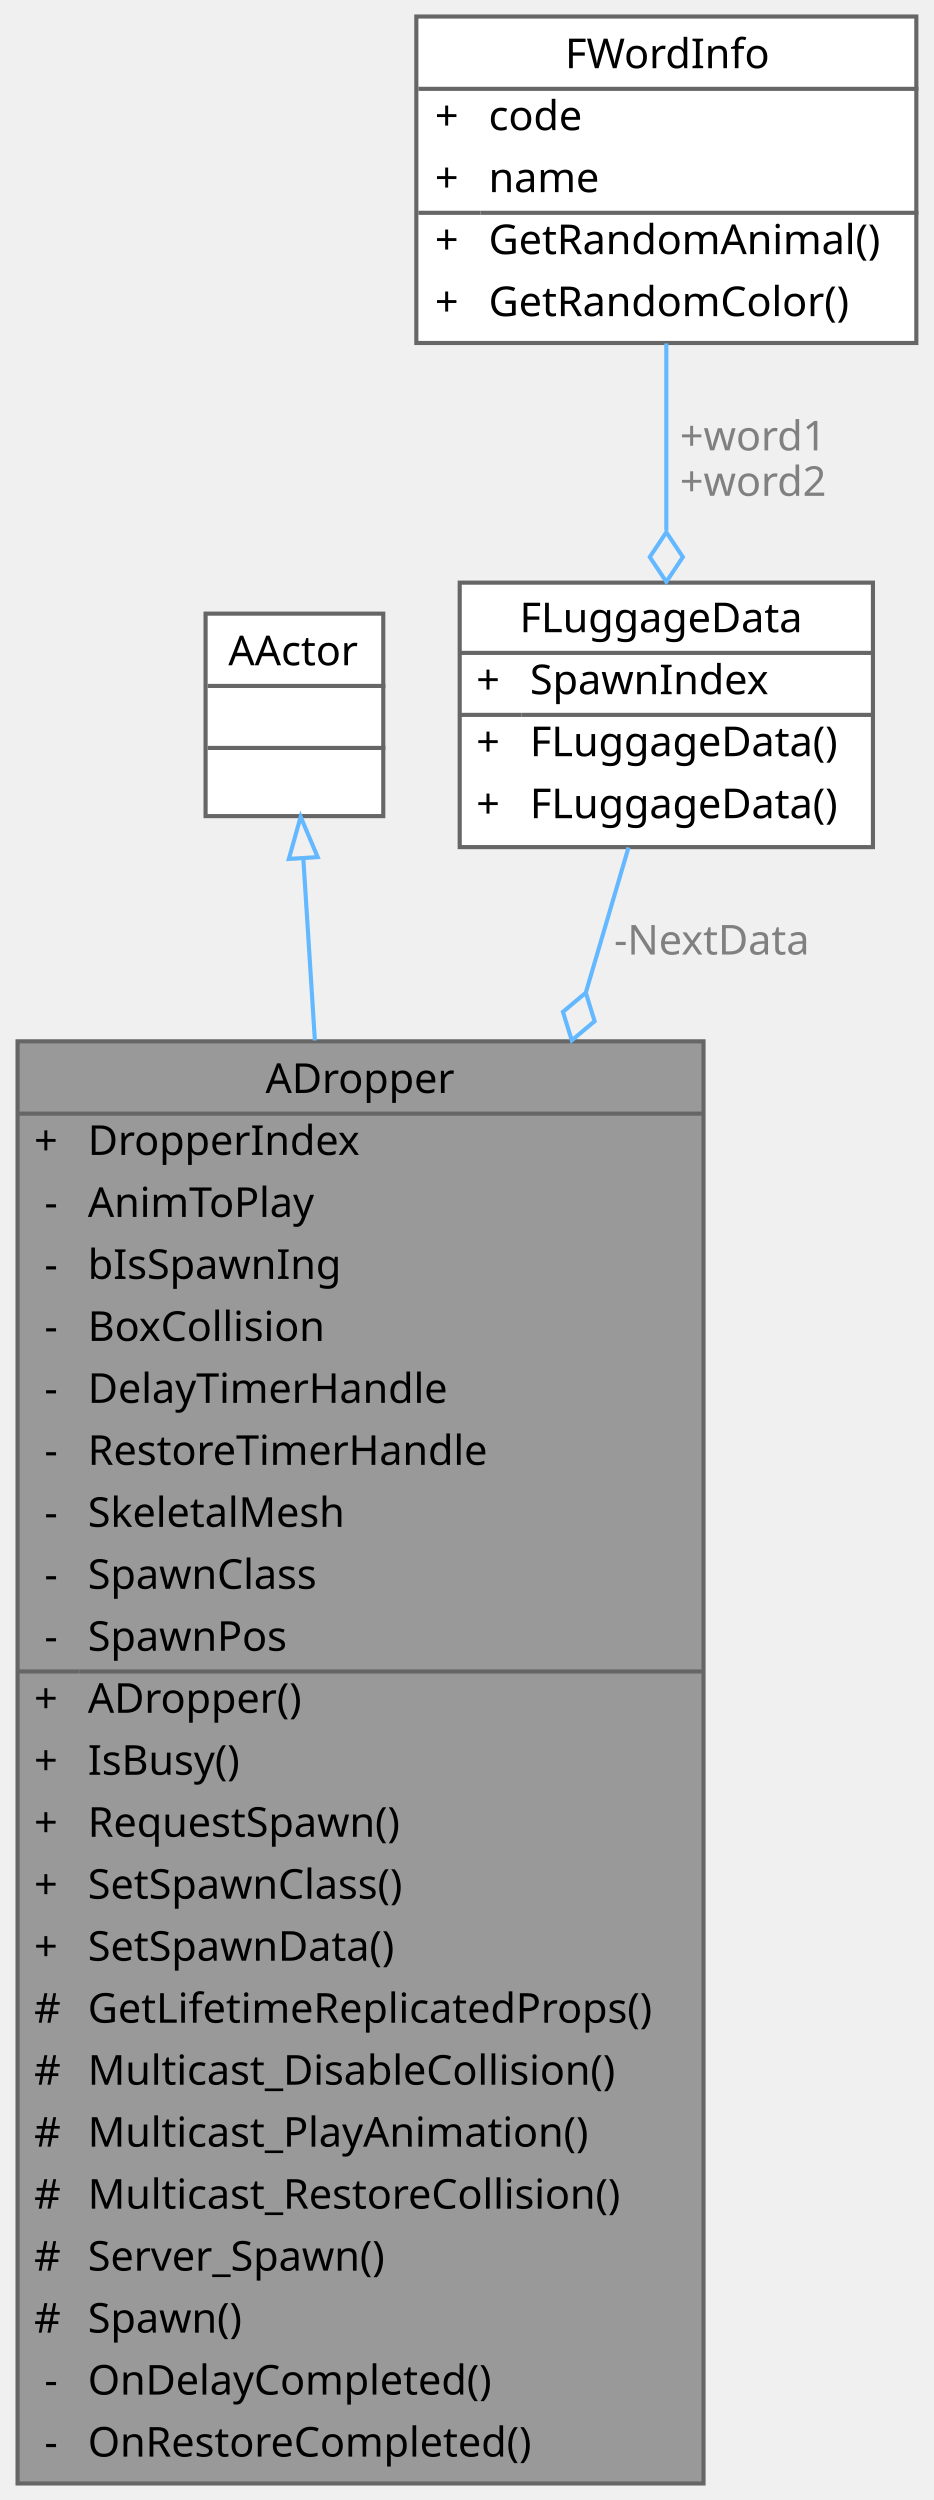
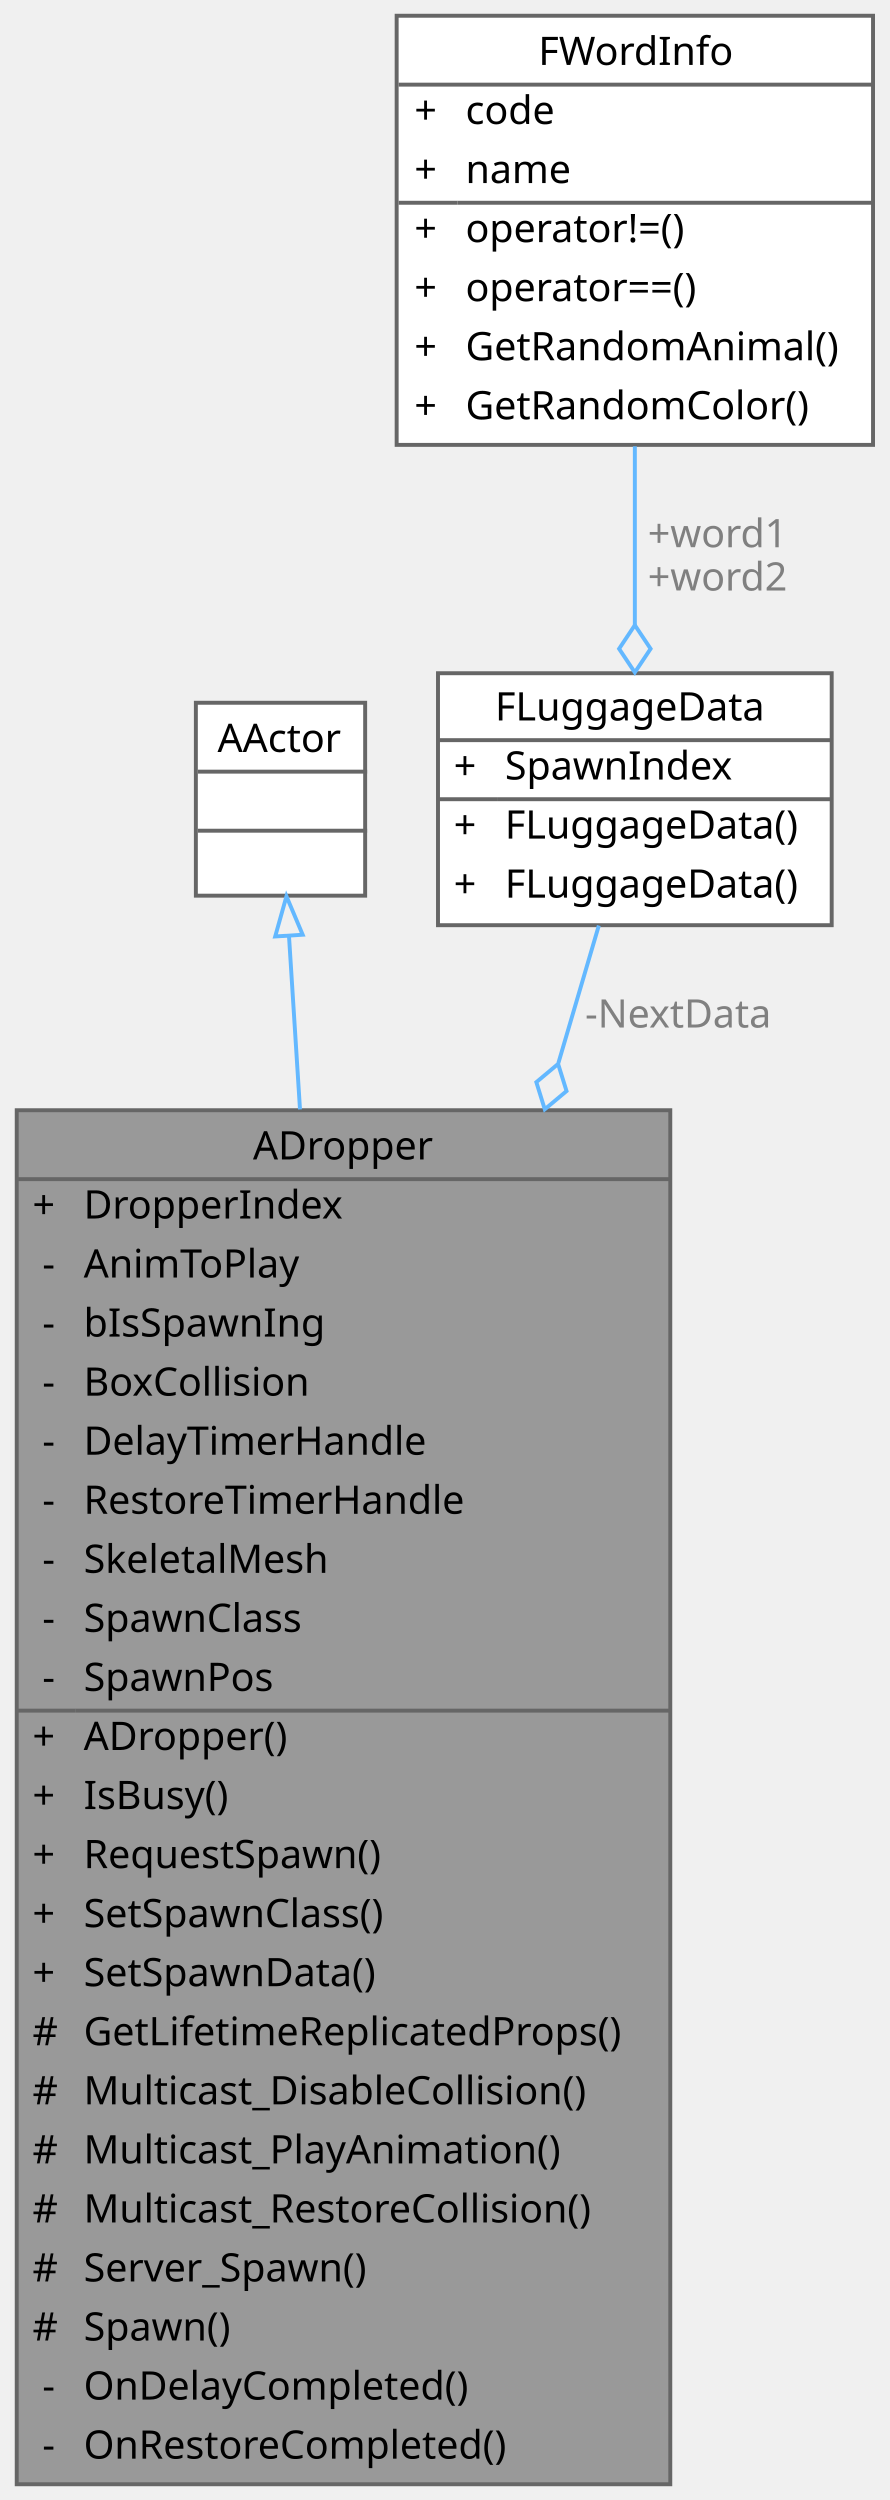
- <svg xmlns="http://www.w3.org/2000/svg" xmlns:xlink="http://www.w3.org/1999/xlink" width="226pt" height="605pt" viewBox="0.00 0.00 225.50 605.00">
-   <g id="graph0" class="graph" transform="scale(1 1) rotate(0) translate(4 601)">
+ <svg xmlns="http://www.w3.org/2000/svg" xmlns:xlink="http://www.w3.org/1999/xlink" width="226pt" height="635pt" viewBox="0.00 0.00 225.50 635.00">
+   <g id="graph0" class="graph" transform="scale(1 1) rotate(0) translate(4 631)">
    <g id="Node000001" class="node">
      <g id="a_Node000001">
        <a xlink:title=" ">
          <polygon fill="#999999" stroke="transparent" points="166,-349 0,-349 0,0 166,0 166,-349" />
          <text text-anchor="start" x="60" y="-336.5" font-family="Malgun Gothic" font-size="10.00">ADropper</text>
          <text text-anchor="start" x="4" y="-321.5" font-family="Malgun Gothic" font-size="10.00">+</text>
          <text text-anchor="start" x="17" y="-321.5" font-family="Malgun Gothic" font-size="10.00">DropperIndex</text>
          <text text-anchor="start" x="6.5" y="-306.5" font-family="Malgun Gothic" font-size="10.00">-</text>
          <text text-anchor="start" x="17" y="-306.5" font-family="Malgun Gothic" font-size="10.00">AnimToPlay</text>
          <text text-anchor="start" x="6.5" y="-291.5" font-family="Malgun Gothic" font-size="10.00">-</text>
          <text text-anchor="start" x="17" y="-291.5" font-family="Malgun Gothic" font-size="10.00">bIsSpawnIng</text>
          <text text-anchor="start" x="6.5" y="-276.5" font-family="Malgun Gothic" font-size="10.00">-</text>
          <text text-anchor="start" x="17" y="-276.5" font-family="Malgun Gothic" font-size="10.00">BoxCollision</text>
          <text text-anchor="start" x="6.5" y="-261.5" font-family="Malgun Gothic" font-size="10.00">-</text>
          <text text-anchor="start" x="17" y="-261.5" font-family="Malgun Gothic" font-size="10.00">DelayTimerHandle</text>
          <text text-anchor="start" x="6.5" y="-246.5" font-family="Malgun Gothic" font-size="10.00">-</text>
          <text text-anchor="start" x="17" y="-246.5" font-family="Malgun Gothic" font-size="10.00">RestoreTimerHandle</text>
          <text text-anchor="start" x="6.5" y="-231.5" font-family="Malgun Gothic" font-size="10.00">-</text>
          <text text-anchor="start" x="17" y="-231.5" font-family="Malgun Gothic" font-size="10.00">SkeletalMesh</text>
          <text text-anchor="start" x="6.5" y="-216.5" font-family="Malgun Gothic" font-size="10.00">-</text>
          <text text-anchor="start" x="17" y="-216.5" font-family="Malgun Gothic" font-size="10.00">SpawnClass</text>
          <text text-anchor="start" x="6.5" y="-201.5" font-family="Malgun Gothic" font-size="10.00">-</text>
          <text text-anchor="start" x="17" y="-201.5" font-family="Malgun Gothic" font-size="10.00">SpawnPos</text>
          <text text-anchor="start" x="4" y="-186.5" font-family="Malgun Gothic" font-size="10.00">+</text>
          <text text-anchor="start" x="17" y="-186.5" font-family="Malgun Gothic" font-size="10.00">ADropper()</text>
          <text text-anchor="start" x="4" y="-171.5" font-family="Malgun Gothic" font-size="10.00">+</text>
          <text text-anchor="start" x="17" y="-171.5" font-family="Malgun Gothic" font-size="10.00">IsBusy()</text>
          <text text-anchor="start" x="4" y="-156.5" font-family="Malgun Gothic" font-size="10.00">+</text>
          <text text-anchor="start" x="17" y="-156.5" font-family="Malgun Gothic" font-size="10.00">RequestSpawn()</text>
          <text text-anchor="start" x="4" y="-141.5" font-family="Malgun Gothic" font-size="10.00">+</text>
          <text text-anchor="start" x="17" y="-141.5" font-family="Malgun Gothic" font-size="10.00">SetSpawnClass()</text>
          <text text-anchor="start" x="4" y="-126.5" font-family="Malgun Gothic" font-size="10.00">+</text>
          <text text-anchor="start" x="17" y="-126.5" font-family="Malgun Gothic" font-size="10.00">SetSpawnData()</text>
          <text text-anchor="start" x="4" y="-111.5" font-family="Malgun Gothic" font-size="10.00">#</text>
          <text text-anchor="start" x="17" y="-111.5" font-family="Malgun Gothic" font-size="10.00">GetLifetimeReplicatedProps()</text>
          <text text-anchor="start" x="4" y="-96.5" font-family="Malgun Gothic" font-size="10.00">#</text>
          <text text-anchor="start" x="17" y="-96.5" font-family="Malgun Gothic" font-size="10.00">Multicast_DisableCollision()</text>
          <text text-anchor="start" x="4" y="-81.5" font-family="Malgun Gothic" font-size="10.00">#</text>
          <text text-anchor="start" x="17" y="-81.5" font-family="Malgun Gothic" font-size="10.00">Multicast_PlayAnimation()</text>
          <text text-anchor="start" x="4" y="-66.5" font-family="Malgun Gothic" font-size="10.00">#</text>
          <text text-anchor="start" x="17" y="-66.5" font-family="Malgun Gothic" font-size="10.00">Multicast_RestoreCollision()</text>
          <text text-anchor="start" x="4" y="-51.5" font-family="Malgun Gothic" font-size="10.00">#</text>
          <text text-anchor="start" x="17" y="-51.5" font-family="Malgun Gothic" font-size="10.00">Server_Spawn()</text>
          <text text-anchor="start" x="4" y="-36.5" font-family="Malgun Gothic" font-size="10.00">#</text>
          <text text-anchor="start" x="17" y="-36.5" font-family="Malgun Gothic" font-size="10.00">Spawn()</text>
          <text text-anchor="start" x="6.5" y="-21.5" font-family="Malgun Gothic" font-size="10.00">-</text>
          <text text-anchor="start" x="17" y="-21.5" font-family="Malgun Gothic" font-size="10.00">OnDelayCompleted()</text>
          <text text-anchor="start" x="6.5" y="-6.5" font-family="Malgun Gothic" font-size="10.00">-</text>
          <text text-anchor="start" x="17" y="-6.5" font-family="Malgun Gothic" font-size="10.00">OnRestoreCompleted()</text>
          <polygon fill="#666666" stroke="#666666" points="0,-331.5 0,-331.5 166,-331.5 166,-331.5 0,-331.5" />
          <polygon fill="#666666" stroke="#666666" points="0,-196.5 0,-196.5 15,-196.5 15,-196.5 0,-196.5" />
          <polygon fill="#666666" stroke="#666666" points="15,-196.5 15,-196.5 166,-196.5 166,-196.5 15,-196.5" />
          <polygon fill="none" stroke="#666666" points="0,0 0,-349 166,-349 166,0 0,0" />
        </a>
      </g>
    </g>
    <g id="Node000002" class="node">
      <g id="a_Node000002">
        <a xlink:title=" ">
          <polygon fill="white" stroke="transparent" points="88.5,-452.5 45.5,-452.5 45.5,-403.5 88.5,-403.5 88.5,-452.5" />
          <text text-anchor="start" x="51" y="-440" font-family="Malgun Gothic" font-size="10.00">AActor</text>
          <text text-anchor="start" x="65.5" y="-425" font-family="Malgun Gothic" font-size="10.00"> </text>
          <text text-anchor="start" x="65.5" y="-410" font-family="Malgun Gothic" font-size="10.00"> </text>
          <polygon fill="#666666" stroke="#666666" points="46,-435 46,-435 89,-435 89,-435 46,-435" />
          <polygon fill="#666666" stroke="#666666" points="46,-420 46,-420 89,-420 89,-420 46,-420" />
          <polygon fill="none" stroke="#666666" points="45.5,-403.5 45.5,-452.5 88.5,-452.5 88.5,-403.5 45.5,-403.5" />
        </a>
      </g>
    </g>
    <g id="edge1_Node000001_Node000002" class="edge">
      <g id="a_edge1_Node000001_Node000002">
        <a xlink:title=" ">
          <path fill="none" stroke="#63b8ff" d="M69.16,-393.12C69.95,-380.67 70.91,-365.58 71.95,-349.21" />
          <polygon fill="none" stroke="#63b8ff" points="65.65,-393.14 68.51,-403.34 72.63,-393.58 65.65,-393.14" />
        </a>
      </g>
    </g>
    <g id="Node000003" class="node">
      <g id="a_Node000003">
        <a xlink:href="structFLuggageData.html" target="_top" xlink:title=" ">
          <polygon fill="white" stroke="transparent" points="207,-460 107,-460 107,-396 207,-396 207,-460" />
          <text text-anchor="start" x="121.5" y="-448" font-family="Malgun Gothic" font-size="10.00">FLuggageData</text>
          <text text-anchor="start" x="111" y="-433" font-family="Malgun Gothic" font-size="10.00">+</text>
          <text text-anchor="start" x="124" y="-433" font-family="Malgun Gothic" font-size="10.00">SpawnIndex</text>
          <text text-anchor="start" x="111" y="-418" font-family="Malgun Gothic" font-size="10.00">+</text>
          <text text-anchor="start" x="124" y="-418" font-family="Malgun Gothic" font-size="10.00">FLuggageData()</text>
          <text text-anchor="start" x="111" y="-403" font-family="Malgun Gothic" font-size="10.00">+</text>
          <text text-anchor="start" x="124" y="-403" font-family="Malgun Gothic" font-size="10.00">FLuggageData()</text>
          <polygon fill="#666666" stroke="#666666" points="107,-443 107,-443 207,-443 207,-443 107,-443" />
          <polygon fill="#666666" stroke="#666666" points="107,-428 107,-428 122,-428 122,-428 107,-428" />
          <polygon fill="#666666" stroke="#666666" points="122,-428 122,-428 207,-428 207,-428 122,-428" />
          <polygon fill="none" stroke="#666666" points="107,-396 107,-460 207,-460 207,-396 107,-396" />
        </a>
      </g>
    </g>
    <g id="edge2_Node000001_Node000003" class="edge">
      <g id="a_edge2_Node000001_Node000003">
        <a xlink:title=" ">
          <path fill="none" stroke="#63b8ff" d="M147.85,-395.91C144.91,-385.9 141.4,-373.98 137.57,-360.96" />
          <polygon fill="none" stroke="#63b8ff" points="137.51,-360.76 131.98,-356.13 134.12,-349.24 139.65,-353.87 137.51,-360.76" />
        </a>
      </g>
      <text text-anchor="middle" x="168" y="-370" font-family="Malgun Gothic" font-size="10.00" fill="grey"> -NextData</text>
    </g>
    <g id="Node000004" class="node">
      <g id="a_Node000004">
        <a xlink:href="structFWordInfo.html" target="_top" xlink:title="단어 정보 구조체">
-           <polygon fill="white" stroke="transparent" points="217.5,-597 96.5,-597 96.5,-518 217.5,-518 217.5,-597" />
-           <text text-anchor="start" x="132.5" y="-584.5" font-family="Malgun Gothic" font-size="10.00">FWordInfo</text>
+           <polygon fill="white" stroke="transparent" points="217.5,-627 96.5,-627 96.5,-518 217.5,-518 217.5,-627" />
+           <text text-anchor="start" x="132.5" y="-614.5" font-family="Malgun Gothic" font-size="10.00">FWordInfo</text>
+           <text text-anchor="start" x="101" y="-599.5" font-family="Malgun Gothic" font-size="10.00">+</text>
+           <text text-anchor="start" x="114" y="-599.5" font-family="Malgun Gothic" font-size="10.00">code</text>
+           <text text-anchor="start" x="101" y="-584.5" font-family="Malgun Gothic" font-size="10.00">+</text>
+           <text text-anchor="start" x="114" y="-584.5" font-family="Malgun Gothic" font-size="10.00">name</text>
          <text text-anchor="start" x="101" y="-569.5" font-family="Malgun Gothic" font-size="10.00">+</text>
-           <text text-anchor="start" x="114" y="-569.5" font-family="Malgun Gothic" font-size="10.00">code</text>
+           <text text-anchor="start" x="114" y="-569.5" font-family="Malgun Gothic" font-size="10.00">operator!=()</text>
          <text text-anchor="start" x="101" y="-554.5" font-family="Malgun Gothic" font-size="10.00">+</text>
-           <text text-anchor="start" x="114" y="-554.5" font-family="Malgun Gothic" font-size="10.00">name</text>
+           <text text-anchor="start" x="114" y="-554.5" font-family="Malgun Gothic" font-size="10.00">operator==()</text>
          <text text-anchor="start" x="101" y="-539.5" font-family="Malgun Gothic" font-size="10.00">+</text>
          <text text-anchor="start" x="114" y="-539.5" font-family="Malgun Gothic" font-size="10.00">GetRandomAnimal()</text>
          <text text-anchor="start" x="101" y="-524.5" font-family="Malgun Gothic" font-size="10.00">+</text>
          <text text-anchor="start" x="114" y="-524.5" font-family="Malgun Gothic" font-size="10.00">GetRandomColor()</text>
-           <polygon fill="#666666" stroke="#666666" points="97,-579.5 97,-579.5 218,-579.5 218,-579.5 97,-579.5" />
-           <polygon fill="#666666" stroke="#666666" points="97,-549.5 97,-549.5 112,-549.5 112,-549.5 97,-549.5" />
-           <polygon fill="#666666" stroke="#666666" points="112,-549.5 112,-549.5 218,-549.5 218,-549.5 112,-549.5" />
-           <polygon fill="none" stroke="#666666" points="96.5,-518 96.5,-597 217.5,-597 217.5,-518 96.5,-518" />
+           <polygon fill="#666666" stroke="#666666" points="97,-609.5 97,-609.5 218,-609.5 218,-609.5 97,-609.5" />
+           <polygon fill="#666666" stroke="#666666" points="97,-579.5 97,-579.5 112,-579.5 112,-579.5 97,-579.5" />
+           <polygon fill="#666666" stroke="#666666" points="112,-579.5 112,-579.5 218,-579.5 218,-579.5 112,-579.5" />
+           <polygon fill="none" stroke="#666666" points="96.5,-518 96.5,-627 217.5,-627 217.5,-518 96.5,-518" />
        </a>
      </g>
    </g>
    <g id="edge3_Node000003_Node000004" class="edge">
      <g id="a_edge3_Node000003_Node000004">
        <a xlink:title=" ">
-           <path fill="none" stroke="#63b8ff" d="M157,-517.9C157,-503.61 157,-487.32 157,-472.62" />
-           <polygon fill="none" stroke="#63b8ff" points="157,-472.2 153,-466.2 157,-460.2 161,-466.2 157,-472.2" />
+           <path fill="none" stroke="#63b8ff" d="M157,-517.63C157,-502.63 157,-486.54 157,-472.24" />
+           <polygon fill="none" stroke="#63b8ff" points="157,-472.21 153,-466.21 157,-460.21 161,-466.21 157,-472.21" />
        </a>
      </g>
      <text text-anchor="middle" x="178" y="-492" font-family="Malgun Gothic" font-size="10.00" fill="grey"> +word1</text>
      <text text-anchor="middle" x="178" y="-481" font-family="Malgun Gothic" font-size="10.00" fill="grey">+word2</text>
    </g>
  </g>
</svg>
